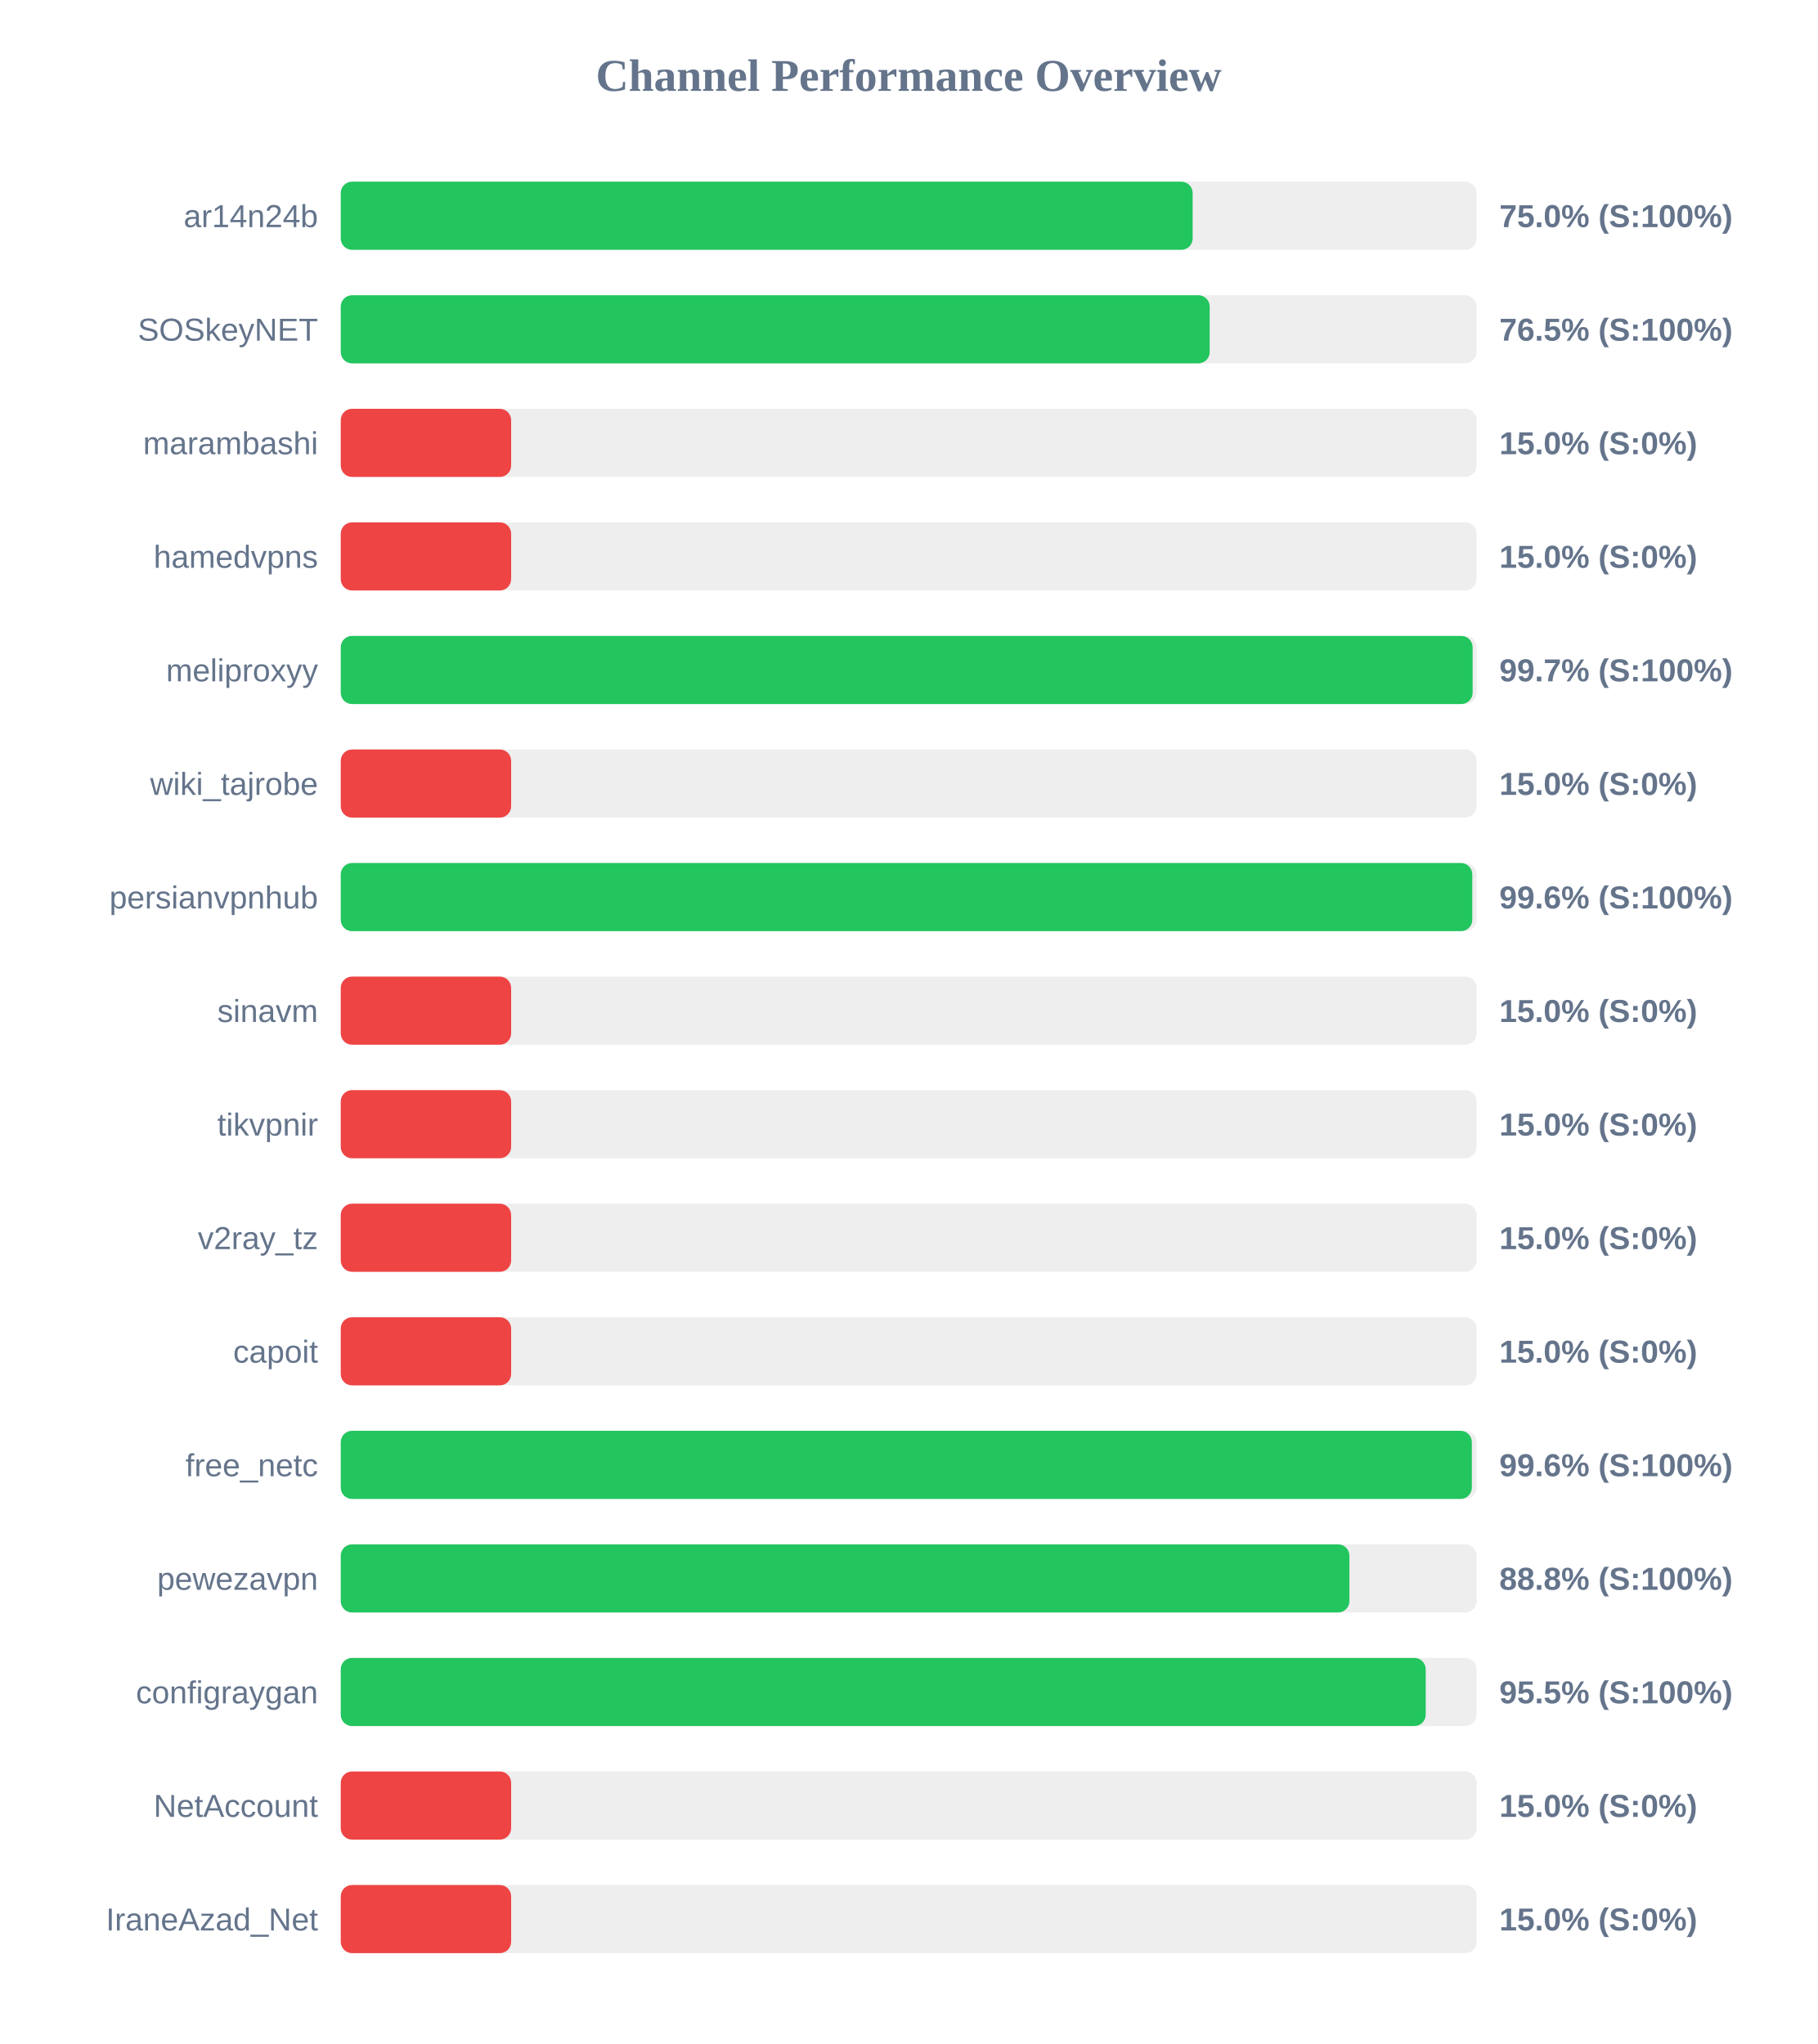
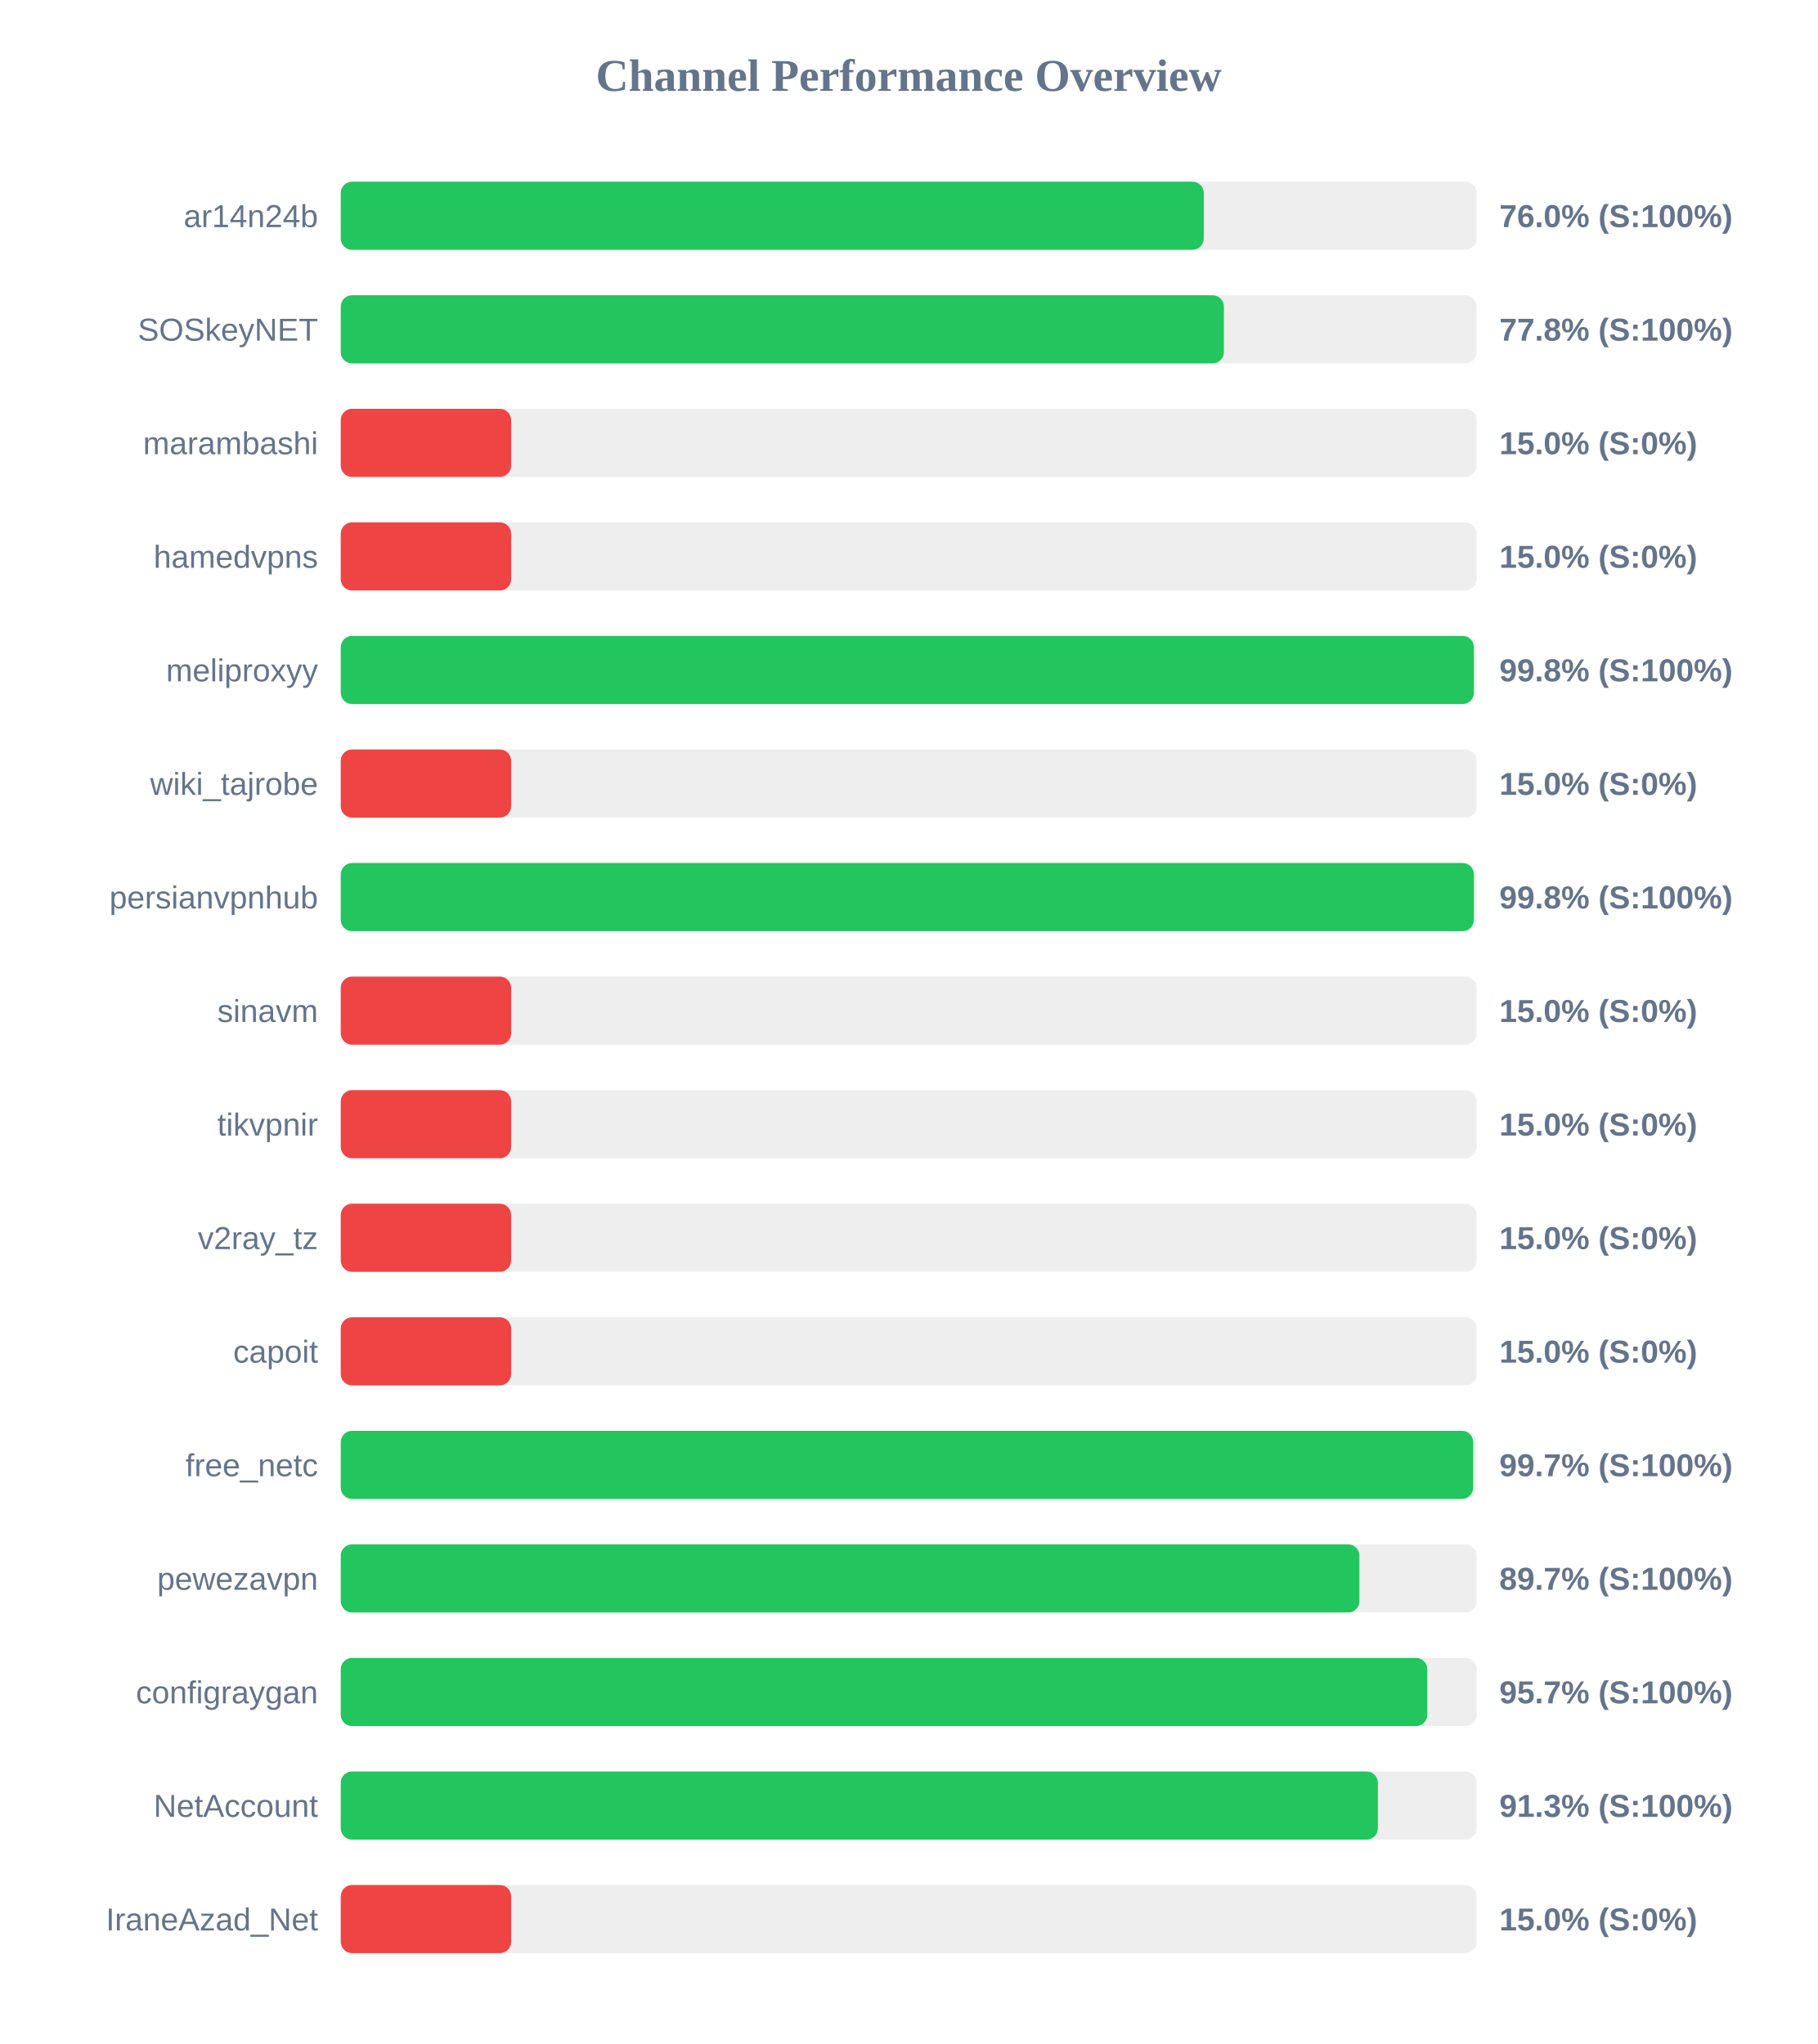
<svg xmlns="http://www.w3.org/2000/svg" width="800" height="900" version="1.1">
  <style>
        .row { font: 14px Arial; fill: #64748b; }
        .score { font: bold 14px Arial; fill: #64748b; }
    </style>
  <text x="400" y="40" text-anchor="middle" font-size="20px" font-weight="bold" fill="#64748b">Channel Performance Overview</text>
  <rect x="150" y="80" width="500" height="30" fill="#eee" rx="5" />
-   <rect x="150" y="80" width="375.0" height="30" fill="#22c55e" rx="5" />
+   <rect x="150" y="80" width="379.9" height="30" fill="#22c55e" rx="5" />
  <text x="140" y="100" text-anchor="end" class="row">ar14n24b</text>
-   <text x="660" y="100" text-anchor="start" class="score">75.0% (S:100%)</text>
+   <text x="660" y="100" text-anchor="start" class="score">76.0% (S:100%)</text>
  <rect x="150" y="130" width="500" height="30" fill="#eee" rx="5" />
-   <rect x="150" y="130" width="382.5" height="30" fill="#22c55e" rx="5" />
+   <rect x="150" y="130" width="388.75" height="30" fill="#22c55e" rx="5" />
  <text x="140" y="150" text-anchor="end" class="row">SOSkeyNET</text>
-   <text x="660" y="150" text-anchor="start" class="score">76.5% (S:100%)</text>
+   <text x="660" y="150" text-anchor="start" class="score">77.8% (S:100%)</text>
  <rect x="150" y="180" width="500" height="30" fill="#eee" rx="5" />
  <rect x="150" y="180" width="75.0" height="30" fill="#ef4444" rx="5" />
  <text x="140" y="200" text-anchor="end" class="row">marambashi</text>
  <text x="660" y="200" text-anchor="start" class="score">15.0% (S:0%)</text>
  <rect x="150" y="230" width="500" height="30" fill="#eee" rx="5" />
  <rect x="150" y="230" width="75.0" height="30" fill="#ef4444" rx="5" />
  <text x="140" y="250" text-anchor="end" class="row">hamedvpns</text>
  <text x="660" y="250" text-anchor="start" class="score">15.0% (S:0%)</text>
  <rect x="150" y="280" width="500" height="30" fill="#eee" rx="5" />
-   <rect x="150" y="280" width="498.25" height="30" fill="#22c55e" rx="5" />
+   <rect x="150" y="280" width="498.8" height="30" fill="#22c55e" rx="5" />
  <text x="140" y="300" text-anchor="end" class="row">meliproxyy</text>
-   <text x="660" y="300" text-anchor="start" class="score">99.7% (S:100%)</text>
+   <text x="660" y="300" text-anchor="start" class="score">99.8% (S:100%)</text>
  <rect x="150" y="330" width="500" height="30" fill="#eee" rx="5" />
  <rect x="150" y="330" width="75.0" height="30" fill="#ef4444" rx="5" />
  <text x="140" y="350" text-anchor="end" class="row">wiki_tajrobe</text>
  <text x="660" y="350" text-anchor="start" class="score">15.0% (S:0%)</text>
  <rect x="150" y="380" width="500" height="30" fill="#eee" rx="5" />
-   <rect x="150" y="380" width="498.1" height="30" fill="#22c55e" rx="5" />
+   <rect x="150" y="380" width="498.8" height="30" fill="#22c55e" rx="5" />
  <text x="140" y="400" text-anchor="end" class="row">persianvpnhub</text>
-   <text x="660" y="400" text-anchor="start" class="score">99.6% (S:100%)</text>
+   <text x="660" y="400" text-anchor="start" class="score">99.8% (S:100%)</text>
  <rect x="150" y="430" width="500" height="30" fill="#eee" rx="5" />
  <rect x="150" y="430" width="75.0" height="30" fill="#ef4444" rx="5" />
  <text x="140" y="450" text-anchor="end" class="row">sinavm</text>
  <text x="660" y="450" text-anchor="start" class="score">15.0% (S:0%)</text>
  <rect x="150" y="480" width="500" height="30" fill="#eee" rx="5" />
  <rect x="150" y="480" width="75.0" height="30" fill="#ef4444" rx="5" />
  <text x="140" y="500" text-anchor="end" class="row">tikvpnir</text>
  <text x="660" y="500" text-anchor="start" class="score">15.0% (S:0%)</text>
  <rect x="150" y="530" width="500" height="30" fill="#eee" rx="5" />
  <rect x="150" y="530" width="75.0" height="30" fill="#ef4444" rx="5" />
  <text x="140" y="550" text-anchor="end" class="row">v2ray_tz</text>
  <text x="660" y="550" text-anchor="start" class="score">15.0% (S:0%)</text>
  <rect x="150" y="580" width="500" height="30" fill="#eee" rx="5" />
  <rect x="150" y="580" width="75.0" height="30" fill="#ef4444" rx="5" />
  <text x="140" y="600" text-anchor="end" class="row">capoit</text>
  <text x="660" y="600" text-anchor="start" class="score">15.0% (S:0%)</text>
  <rect x="150" y="630" width="500" height="30" fill="#eee" rx="5" />
-   <rect x="150" y="630" width="497.9" height="30" fill="#22c55e" rx="5" />
+   <rect x="150" y="630" width="498.5" height="30" fill="#22c55e" rx="5" />
  <text x="140" y="650" text-anchor="end" class="row">free_netc</text>
-   <text x="660" y="650" text-anchor="start" class="score">99.6% (S:100%)</text>
+   <text x="660" y="650" text-anchor="start" class="score">99.7% (S:100%)</text>
  <rect x="150" y="680" width="500" height="30" fill="#eee" rx="5" />
-   <rect x="150" y="680" width="444.0" height="30" fill="#22c55e" rx="5" />
+   <rect x="150" y="680" width="448.4" height="30" fill="#22c55e" rx="5" />
  <text x="140" y="700" text-anchor="end" class="row">pewezavpn</text>
-   <text x="660" y="700" text-anchor="start" class="score">88.8% (S:100%)</text>
+   <text x="660" y="700" text-anchor="start" class="score">89.7% (S:100%)</text>
  <rect x="150" y="730" width="500" height="30" fill="#eee" rx="5" />
-   <rect x="150" y="730" width="477.6" height="30" fill="#22c55e" rx="5" />
+   <rect x="150" y="730" width="478.3" height="30" fill="#22c55e" rx="5" />
  <text x="140" y="750" text-anchor="end" class="row">configraygan</text>
-   <text x="660" y="750" text-anchor="start" class="score">95.5% (S:100%)</text>
+   <text x="660" y="750" text-anchor="start" class="score">95.7% (S:100%)</text>
  <rect x="150" y="780" width="500" height="30" fill="#eee" rx="5" />
-   <rect x="150" y="780" width="75.0" height="30" fill="#ef4444" rx="5" />
+   <rect x="150" y="780" width="456.55" height="30" fill="#22c55e" rx="5" />
  <text x="140" y="800" text-anchor="end" class="row">NetAccount</text>
-   <text x="660" y="800" text-anchor="start" class="score">15.0% (S:0%)</text>
+   <text x="660" y="800" text-anchor="start" class="score">91.3% (S:100%)</text>
  <rect x="150" y="830" width="500" height="30" fill="#eee" rx="5" />
  <rect x="150" y="830" width="75.0" height="30" fill="#ef4444" rx="5" />
  <text x="140" y="850" text-anchor="end" class="row">IraneAzad_Net</text>
  <text x="660" y="850" text-anchor="start" class="score">15.0% (S:0%)</text>
</svg>
